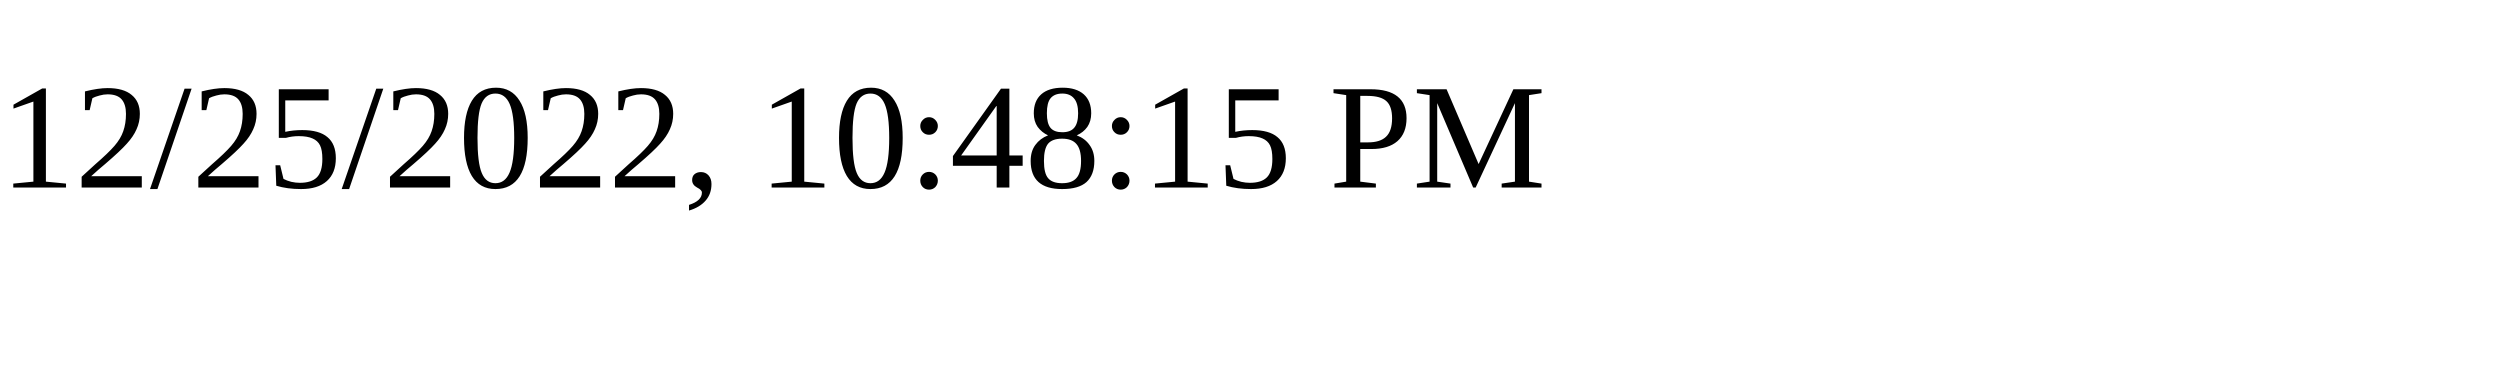
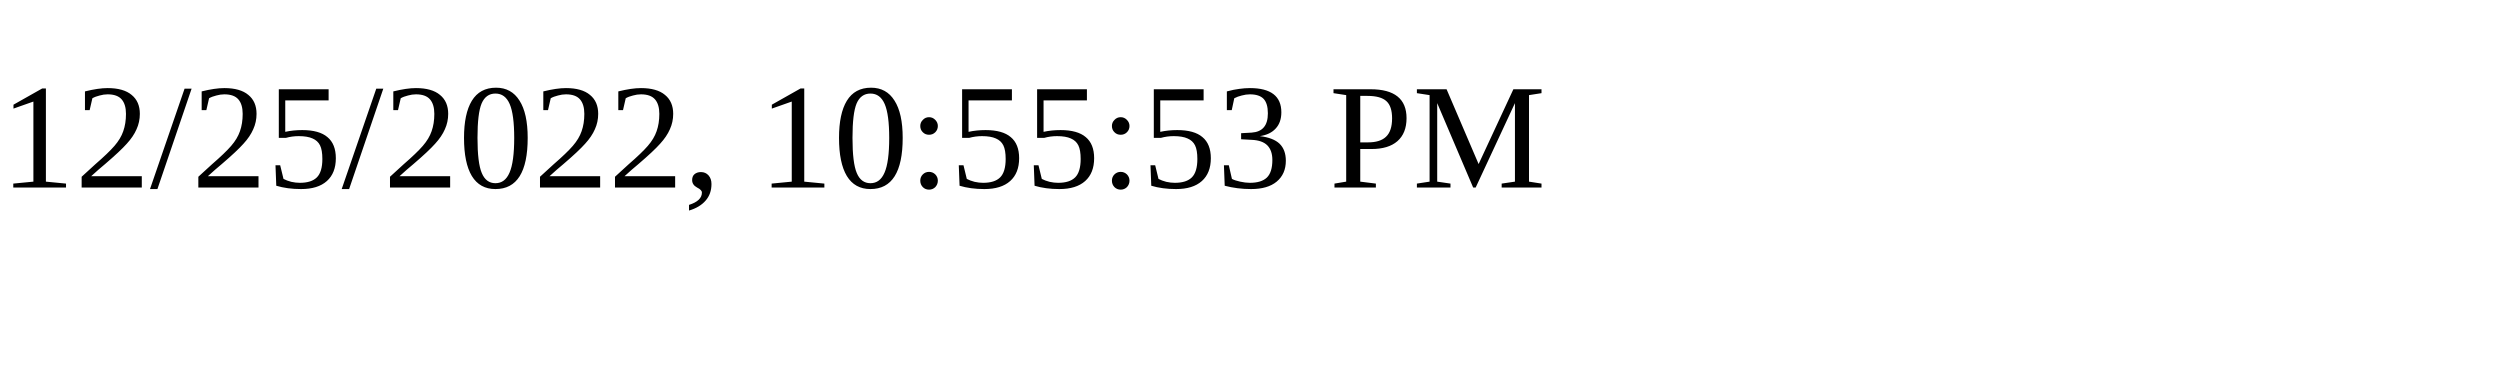
<svg xmlns="http://www.w3.org/2000/svg" height="30" width="200">
-   <text x="0" y="15">12/25/2022, 10:48:15 PM</text>
+   <text x="0" y="15">12/25/2022, 10:55:53 PM</text>
</svg>
